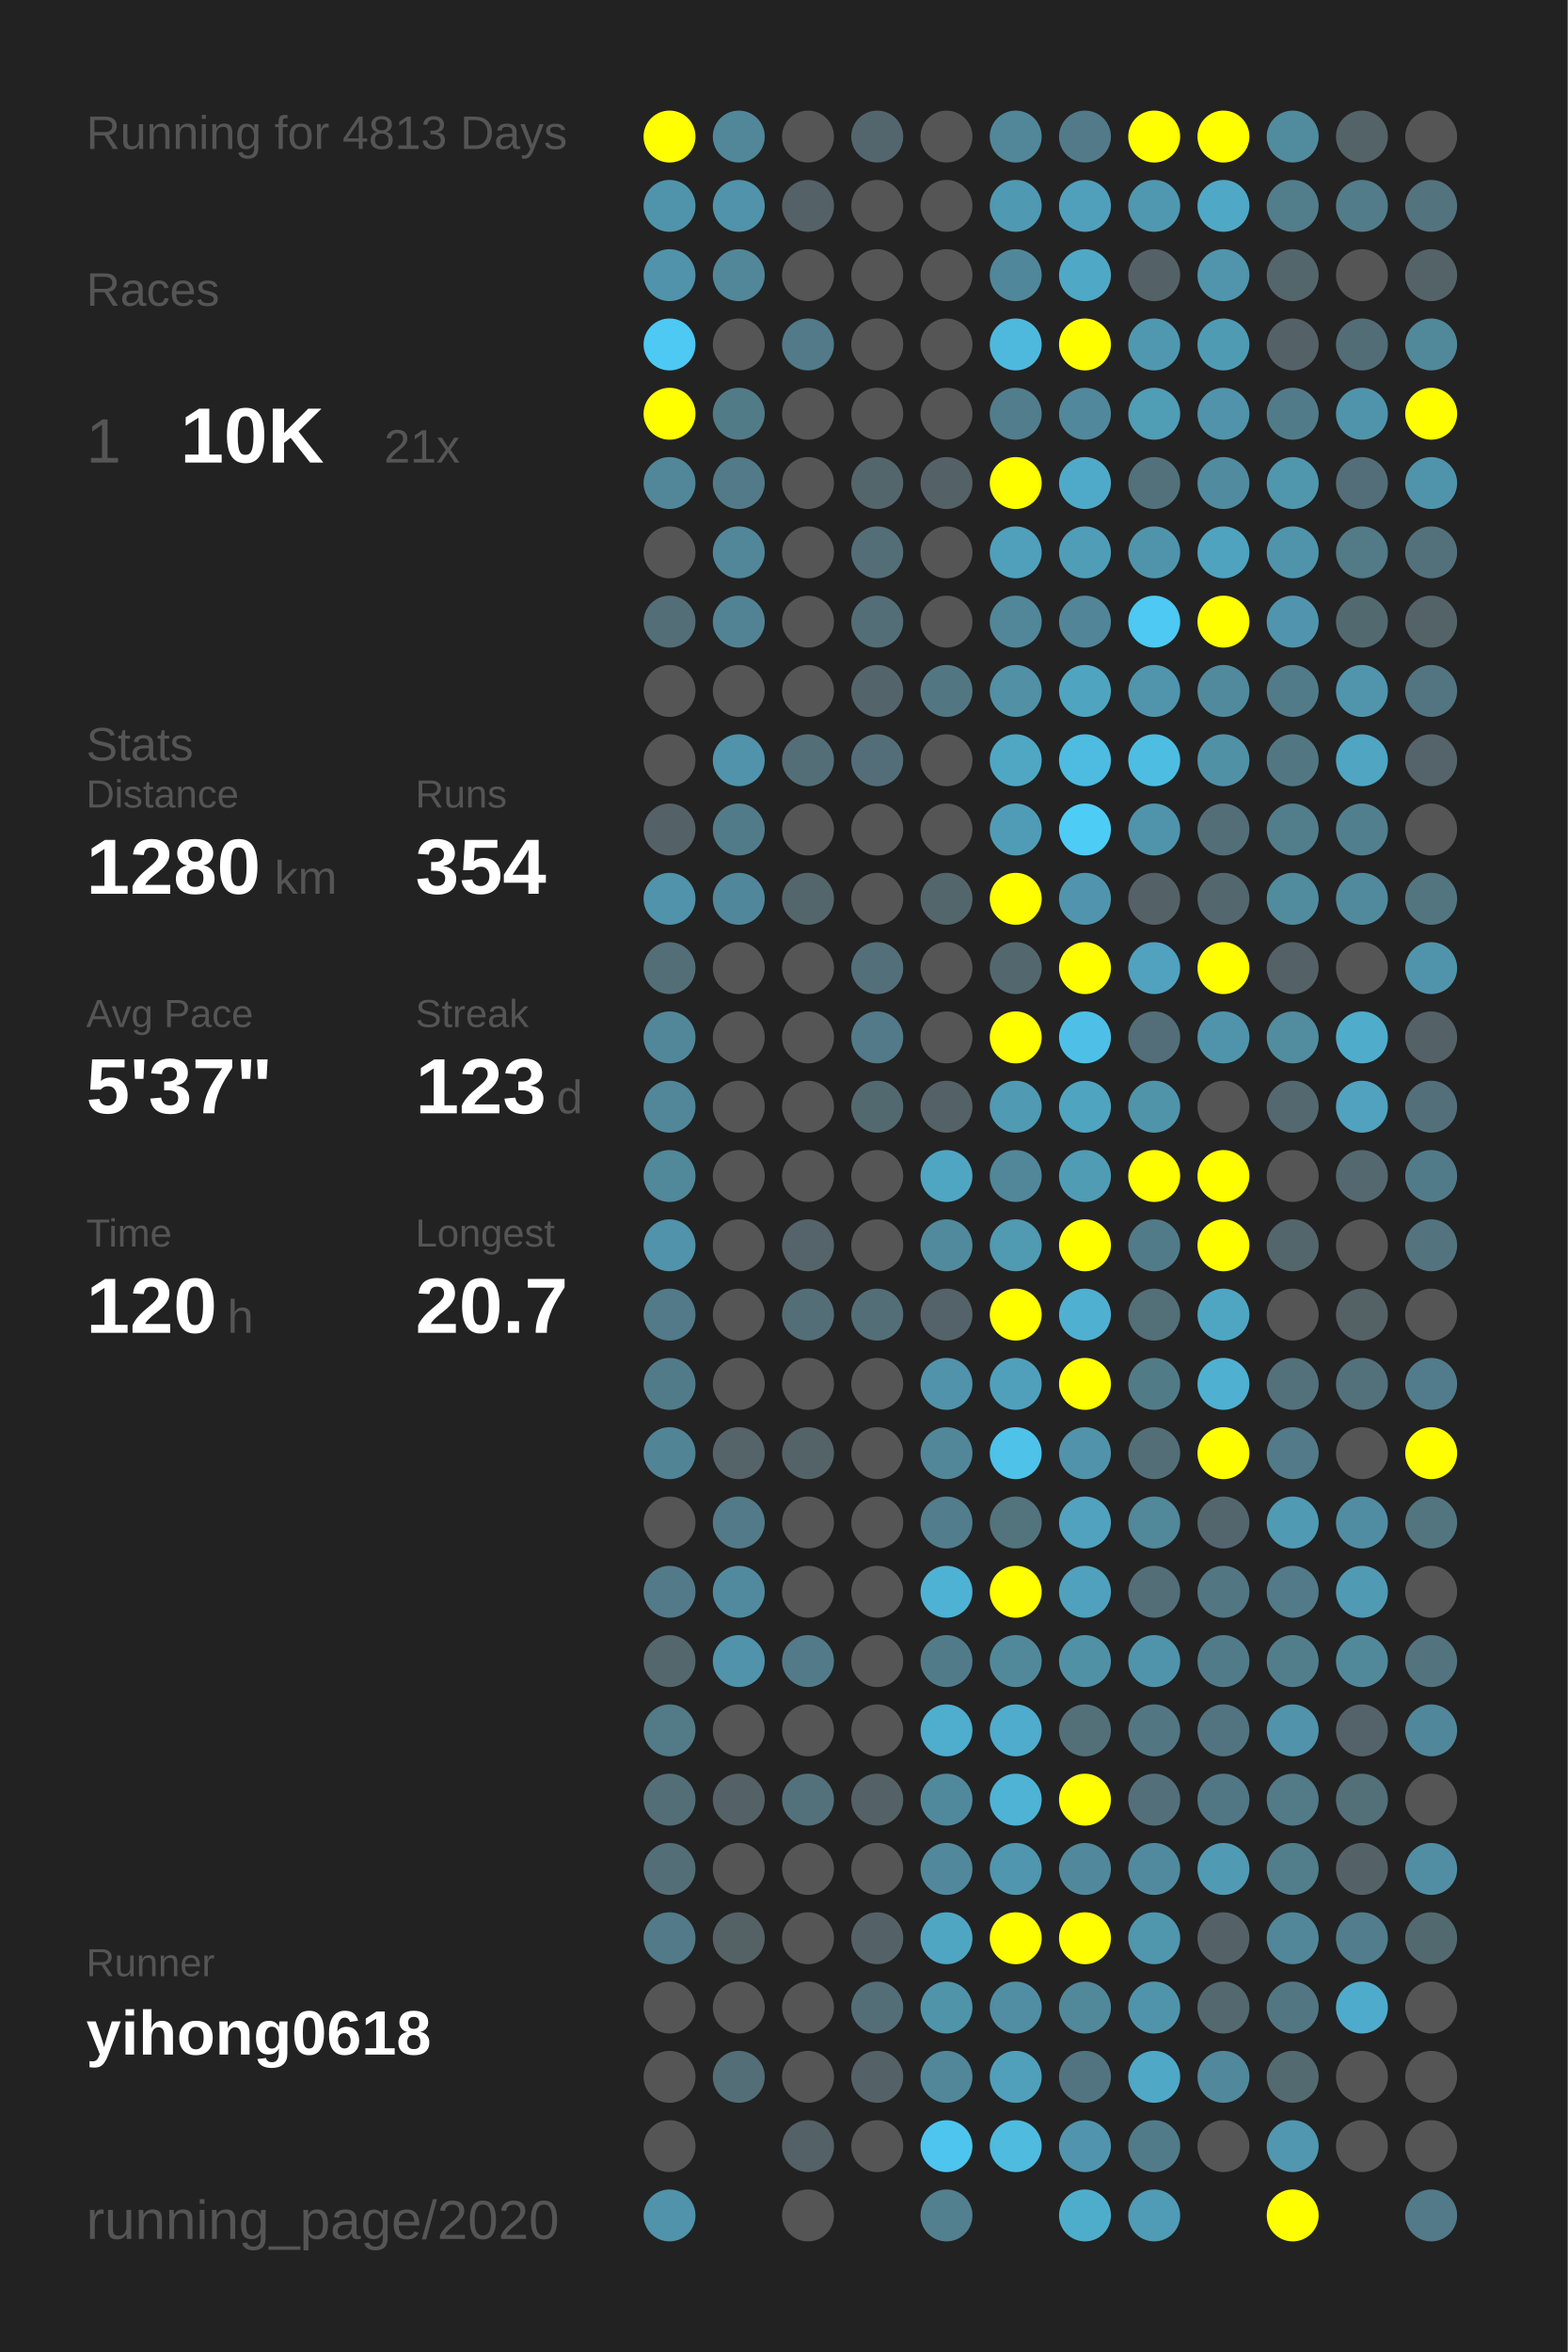
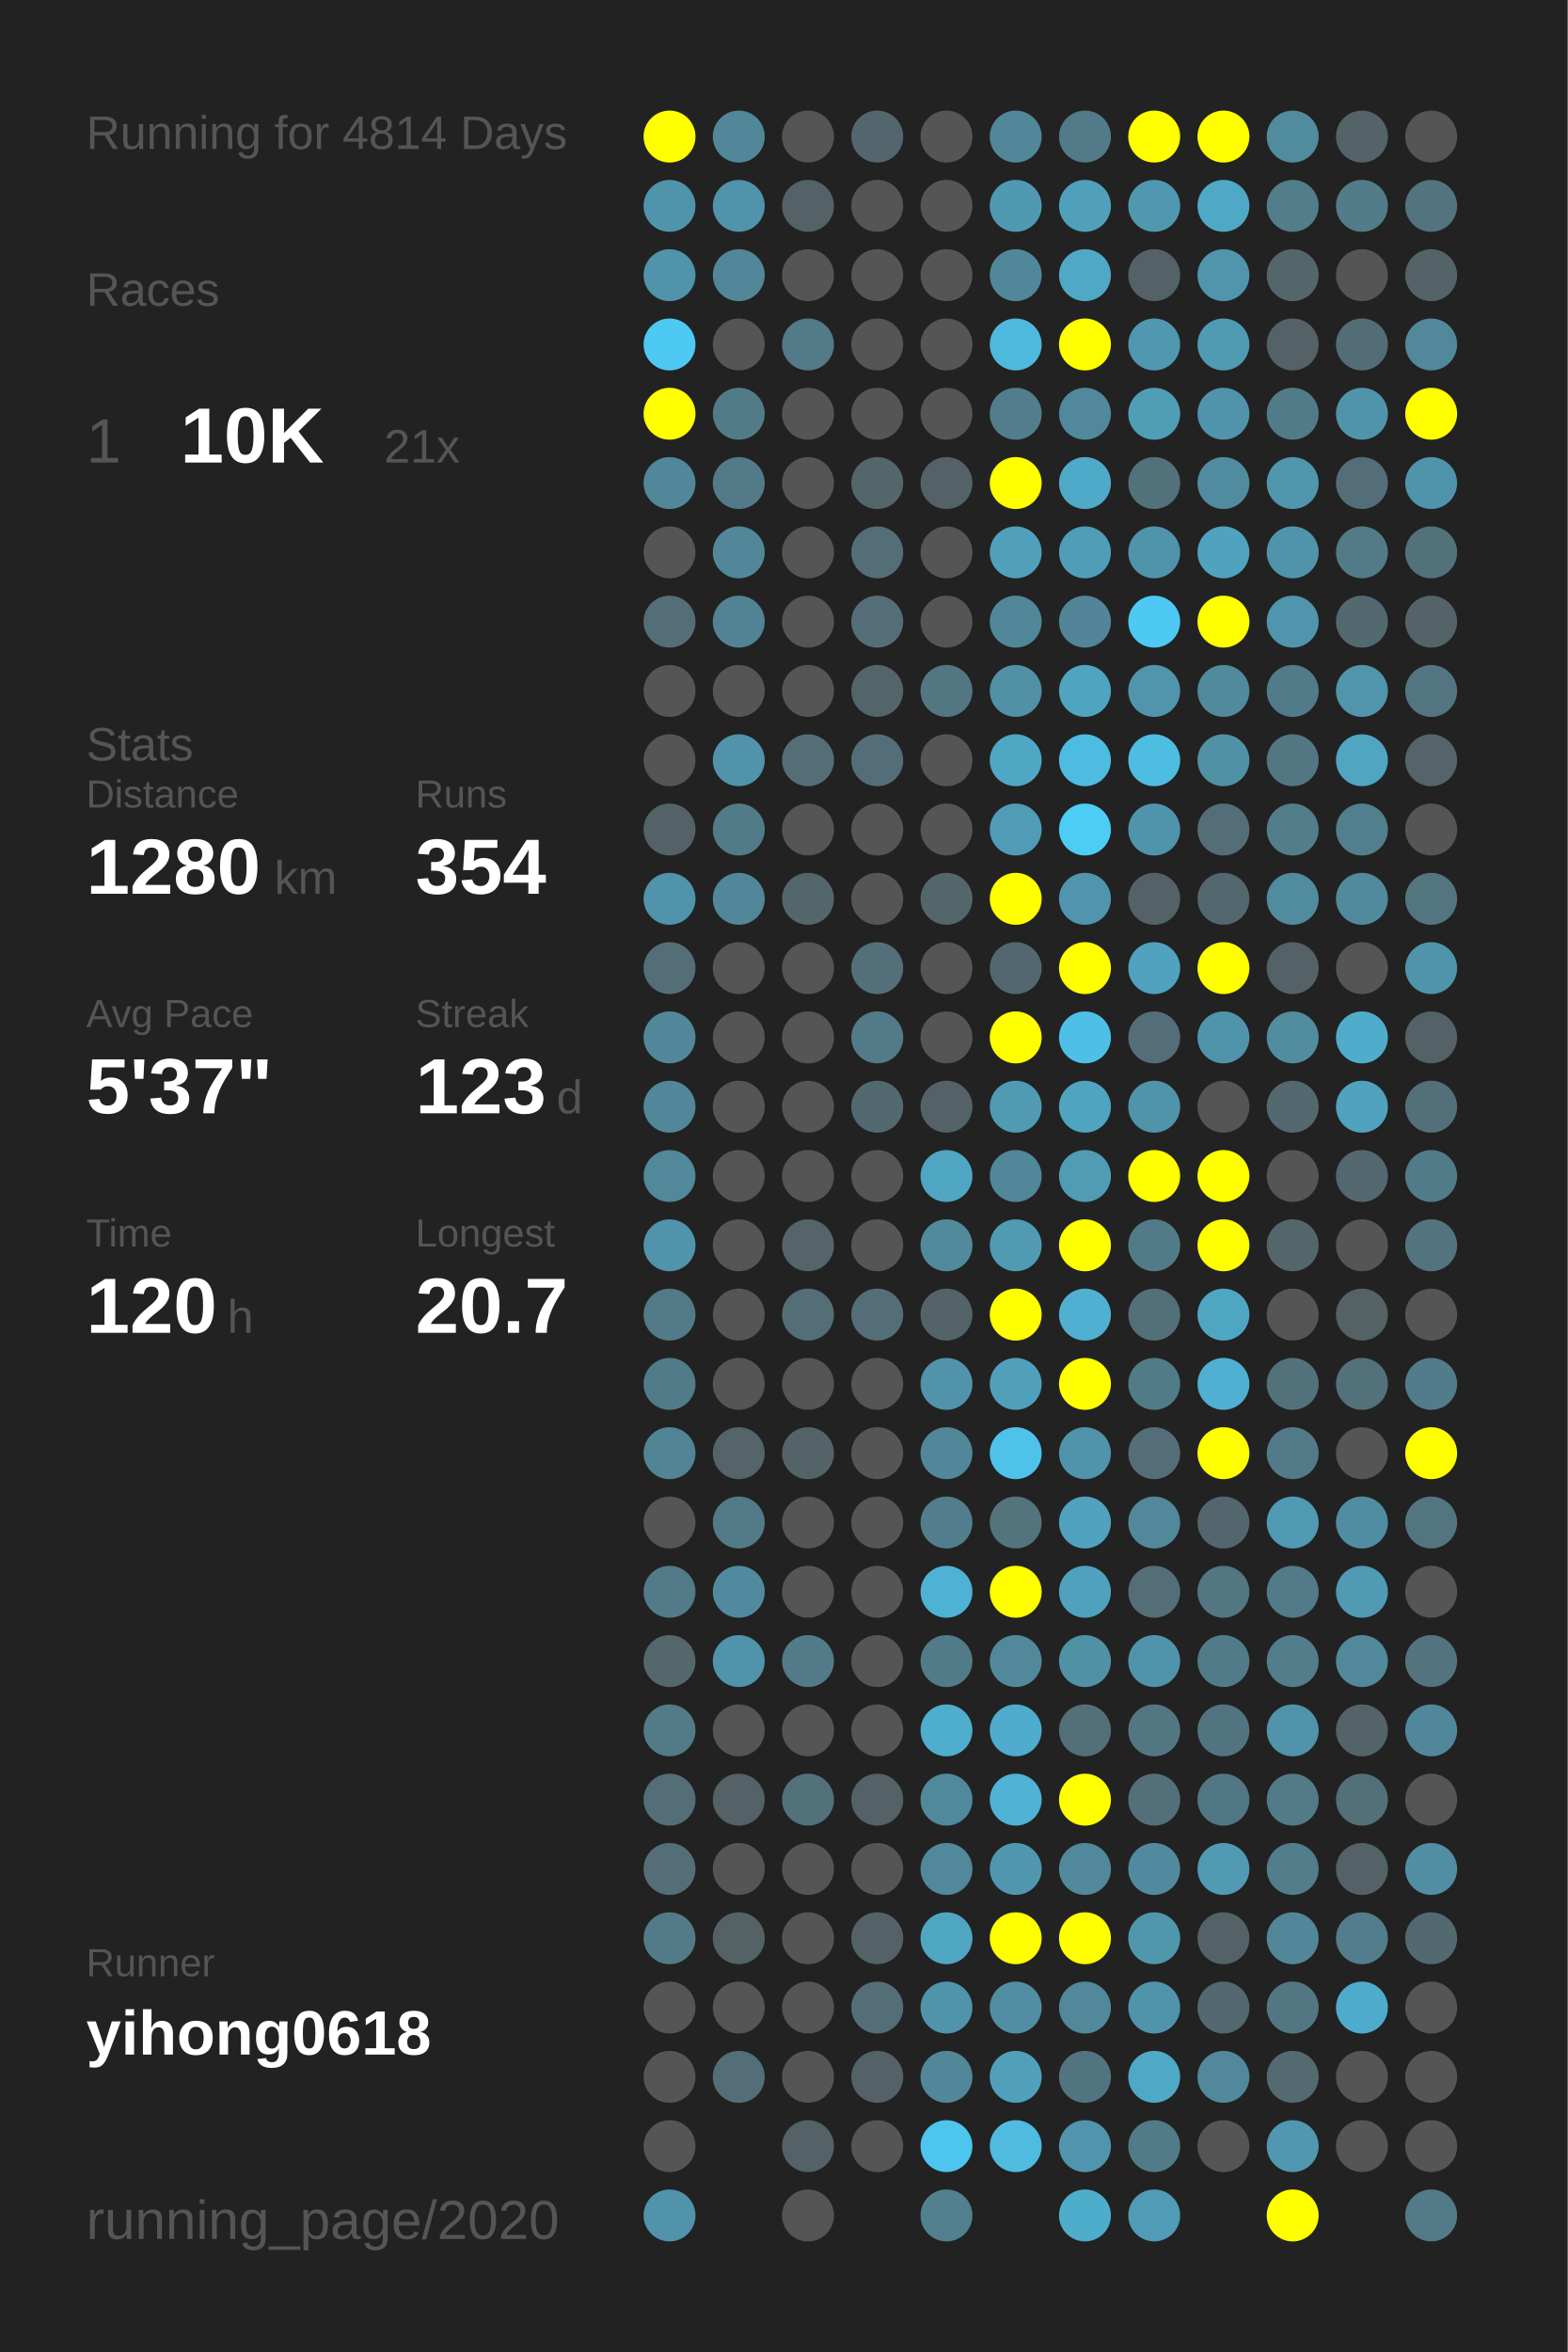
<svg xmlns="http://www.w3.org/2000/svg" baseProfile="full" height="300mm" version="1.1" viewBox="0,0,200,300" width="200mm">
  <defs />
  <rect fill="#222222" height="300" width="200" x="0" y="0" />
-   <text fill="#555555" style="font-size:6px; font-family:Arial;" x="11" y="19">Running for 4813 Days</text>
+   <text fill="#555555" style="font-size:6px; font-family:Arial;" x="11" y="19">Running for 4814 Days</text>
  <text fill="#555555" style="font-size:6px; font-family:Arial;" x="11" y="39">Races</text>
  <text fill="#555555" style="font-size:8px; font-family:Arial;" x="11" y="59">1</text>
  <text fill="#FFFFFF" style="font-size:10px; font-family:Arial; font-weight:bold;" x="23" y="59">10K</text>
  <text fill="#555555" style="font-size:6px; font-family:Arial;" x="49" y="59">21x</text>
  <text fill="#555555" style="font-size:6px; font-family:Arial;" x="11" y="97">Stats</text>
  <text fill="#555555" style="font-size:5px; font-family:Arial;" x="11" y="103">Distance</text>
  <text fill="#FFFFFF" style="font-size:10px; font-family:Arial; font-weight:bold;" x="11" y="114">1280</text>
  <text fill="#555555" style="font-size:6px; font-family:Arial;" x="35" y="114">km</text>
  <text fill="#555555" style="font-size:5px; font-family:Arial;" x="53" y="103">Runs</text>
  <text fill="#FFFFFF" style="font-size:10px; font-family:Arial; font-weight:bold;" x="53" y="114">354</text>
  <text fill="#555555" style="font-size:5px; font-family:Arial;" x="11" y="131">Avg Pace</text>
  <text fill="#FFFFFF" style="font-size:10px; font-family:Arial; font-weight:bold;" x="11" y="142">5'37"</text>
  <text fill="#555555" style="font-size:5px; font-family:Arial;" x="53" y="131">Streak</text>
  <text fill="#FFFFFF" style="font-size:10px; font-family:Arial; font-weight:bold;" x="53" y="142">123</text>
  <text fill="#555555" style="font-size:6px; font-family:Arial;" x="71" y="142">d</text>
  <text fill="#555555" style="font-size:5px; font-family:Arial;" x="11" y="159">Time</text>
  <text fill="#FFFFFF" style="font-size:10px; font-family:Arial; font-weight:bold;" x="11" y="170">120</text>
  <text fill="#555555" style="font-size:6px; font-family:Arial;" x="29" y="170">h</text>
  <text fill="#555555" style="font-size:5px; font-family:Arial;" x="53" y="159">Longest</text>
  <text fill="#FFFFFF" style="font-size:10px; font-family:Arial; font-weight:bold;" x="53" y="170">20.7</text>
  <text fill="#555555" style="font-size:5px; font-family:Arial;" x="11" y="252.065">Runner</text>
  <text fill="#FFFFFF" style="font-size:8px; font-family:Arial; font-weight:bold;" x="11" y="262.065">yihong0618</text>
  <text fill="#555555" style="font-size:7px; font-family:Arial;" x="11" y="285.581">running_page/2020</text>
  <circle cx="85.417" cy="17.419" fill="#FFFF00" r="3.312" />
  <circle cx="85.417" cy="26.258" fill="#5094ab" r="3.312" />
  <circle cx="85.417" cy="35.097" fill="#5093aa" r="3.312" />
  <circle cx="85.417" cy="43.935" fill="#4dc9f3" r="3.312" />
  <circle cx="85.417" cy="52.774" fill="#FFFF00" r="3.312" />
  <circle cx="85.417" cy="61.613" fill="#518799" r="3.312" />
  <circle cx="85.417" cy="70.452" fill="#555555" r="3.312" />
  <circle cx="85.417" cy="79.29" fill="#536e77" r="3.312" />
  <circle cx="85.417" cy="88.129" fill="#555555" r="3.312" />
  <circle cx="85.417" cy="96.968" fill="#555555" r="3.312" />
  <circle cx="85.417" cy="105.806" fill="#546267" r="3.312" />
  <circle cx="85.417" cy="114.645" fill="#5093aa" r="3.312" />
  <circle cx="85.417" cy="123.484" fill="#536e77" r="3.312" />
  <circle cx="85.417" cy="132.323" fill="#518799" r="3.312" />
  <circle cx="85.417" cy="141.161" fill="#518799" r="3.312" />
  <circle cx="85.417" cy="150" fill="#51889a" r="3.312" />
  <circle cx="85.417" cy="158.839" fill="#5093aa" r="3.312" />
  <circle cx="85.417" cy="167.677" fill="#527a88" r="3.312" />
  <circle cx="85.417" cy="176.516" fill="#527b89" r="3.312" />
  <circle cx="85.417" cy="185.355" fill="#518495" r="3.312" />
  <circle cx="85.417" cy="194.194" fill="#555555" r="3.312" />
  <circle cx="85.417" cy="203.032" fill="#527a88" r="3.312" />
  <circle cx="85.417" cy="211.871" fill="#53676d" r="3.312" />
  <circle cx="85.417" cy="220.71" fill="#527a87" r="3.312" />
  <circle cx="85.417" cy="229.548" fill="#536e77" r="3.312" />
  <circle cx="85.417" cy="238.387" fill="#536e77" r="3.312" />
  <circle cx="85.417" cy="247.226" fill="#527a88" r="3.312" />
  <circle cx="85.417" cy="256.065" fill="#555555" r="3.312" />
  <circle cx="85.417" cy="264.903" fill="#555555" r="3.312" />
  <circle cx="85.417" cy="273.742" fill="#555555" r="3.312" />
  <circle cx="85.417" cy="282.581" fill="#5093aa" r="3.312" />
  <circle cx="94.25" cy="17.419" fill="#518799" r="3.312" />
  <circle cx="94.25" cy="26.258" fill="#5093aa" r="3.312" />
  <circle cx="94.25" cy="35.097" fill="#518799" r="3.312" />
  <circle cx="94.25" cy="43.935" fill="#555555" r="3.312" />
  <circle cx="94.25" cy="52.774" fill="#527b88" r="3.312" />
  <circle cx="94.25" cy="61.613" fill="#527a88" r="3.312" />
  <circle cx="94.25" cy="70.452" fill="#518799" r="3.312" />
  <circle cx="94.25" cy="79.29" fill="#528394" r="3.312" />
  <circle cx="94.25" cy="88.129" fill="#555555" r="3.312" />
  <circle cx="94.25" cy="96.968" fill="#5093aa" r="3.312" />
  <circle cx="94.25" cy="105.806" fill="#527b89" r="3.312" />
  <circle cx="94.25" cy="114.645" fill="#51879a" r="3.312" />
  <circle cx="94.25" cy="123.484" fill="#555555" r="3.312" />
  <circle cx="94.25" cy="132.323" fill="#555555" r="3.312" />
  <circle cx="94.25" cy="141.161" fill="#555555" r="3.312" />
  <circle cx="94.25" cy="150" fill="#555555" r="3.312" />
  <circle cx="94.25" cy="158.839" fill="#555555" r="3.312" />
  <circle cx="94.25" cy="167.677" fill="#555555" r="3.312" />
  <circle cx="94.25" cy="176.516" fill="#555555" r="3.312" />
  <circle cx="94.25" cy="185.355" fill="#546469" r="3.312" />
  <circle cx="94.25" cy="194.194" fill="#527a88" r="3.312" />
  <circle cx="94.25" cy="203.032" fill="#518a9e" r="3.312" />
  <circle cx="94.25" cy="211.871" fill="#5093aa" r="3.312" />
  <circle cx="94.25" cy="220.71" fill="#555555" r="3.312" />
  <circle cx="94.25" cy="229.548" fill="#546166" r="3.312" />
  <circle cx="94.25" cy="238.387" fill="#555555" r="3.312" />
  <circle cx="94.25" cy="247.226" fill="#546266" r="3.312" />
  <circle cx="94.25" cy="256.065" fill="#555555" r="3.312" />
  <circle cx="94.25" cy="264.903" fill="#536e77" r="3.312" />
  <circle cx="103.083" cy="17.419" fill="#555555" r="3.312" />
  <circle cx="103.083" cy="26.258" fill="#546166" r="3.312" />
  <circle cx="103.083" cy="35.097" fill="#555555" r="3.312" />
  <circle cx="103.083" cy="43.935" fill="#527a88" r="3.312" />
  <circle cx="103.083" cy="52.774" fill="#555555" r="3.312" />
  <circle cx="103.083" cy="61.613" fill="#555555" r="3.312" />
  <circle cx="103.083" cy="70.452" fill="#555555" r="3.312" />
  <circle cx="103.083" cy="79.29" fill="#555555" r="3.312" />
  <circle cx="103.083" cy="88.129" fill="#555555" r="3.312" />
  <circle cx="103.083" cy="96.968" fill="#536e77" r="3.312" />
  <circle cx="103.083" cy="105.806" fill="#555555" r="3.312" />
  <circle cx="103.083" cy="114.645" fill="#53666c" r="3.312" />
  <circle cx="103.083" cy="123.484" fill="#555555" r="3.312" />
  <circle cx="103.083" cy="132.323" fill="#555555" r="3.312" />
  <circle cx="103.083" cy="141.161" fill="#555555" r="3.312" />
  <circle cx="103.083" cy="150" fill="#555555" r="3.312" />
  <circle cx="103.083" cy="158.839" fill="#54646a" r="3.312" />
  <circle cx="103.083" cy="167.677" fill="#536e77" r="3.312" />
  <circle cx="103.083" cy="176.516" fill="#555555" r="3.312" />
  <circle cx="103.083" cy="185.355" fill="#546368" r="3.312" />
  <circle cx="103.083" cy="194.194" fill="#555555" r="3.312" />
  <circle cx="103.083" cy="203.032" fill="#555555" r="3.312" />
  <circle cx="103.083" cy="211.871" fill="#527a88" r="3.312" />
  <circle cx="103.083" cy="220.71" fill="#555555" r="3.312" />
  <circle cx="103.083" cy="229.548" fill="#53717b" r="3.312" />
  <circle cx="103.083" cy="238.387" fill="#555555" r="3.312" />
  <circle cx="103.083" cy="247.226" fill="#555555" r="3.312" />
  <circle cx="103.083" cy="256.065" fill="#555555" r="3.312" />
  <circle cx="103.083" cy="264.903" fill="#555555" r="3.312" />
  <circle cx="103.083" cy="273.742" fill="#546166" r="3.312" />
  <circle cx="103.083" cy="282.581" fill="#555555" r="3.312" />
  <circle cx="111.917" cy="17.419" fill="#53666d" r="3.312" />
  <circle cx="111.917" cy="26.258" fill="#555555" r="3.312" />
  <circle cx="111.917" cy="35.097" fill="#555555" r="3.312" />
  <circle cx="111.917" cy="43.935" fill="#555555" r="3.312" />
  <circle cx="111.917" cy="52.774" fill="#555555" r="3.312" />
  <circle cx="111.917" cy="61.613" fill="#53666c" r="3.312" />
  <circle cx="111.917" cy="70.452" fill="#536e77" r="3.312" />
  <circle cx="111.917" cy="79.29" fill="#536e77" r="3.312" />
  <circle cx="111.917" cy="88.129" fill="#53656b" r="3.312" />
  <circle cx="111.917" cy="96.968" fill="#536e78" r="3.312" />
  <circle cx="111.917" cy="105.806" fill="#555555" r="3.312" />
  <circle cx="111.917" cy="114.645" fill="#555555" r="3.312" />
  <circle cx="111.917" cy="123.484" fill="#536f79" r="3.312" />
  <circle cx="111.917" cy="132.323" fill="#527a88" r="3.312" />
  <circle cx="111.917" cy="141.161" fill="#536970" r="3.312" />
  <circle cx="111.917" cy="150" fill="#555555" r="3.312" />
  <circle cx="111.917" cy="158.839" fill="#555555" r="3.312" />
  <circle cx="111.917" cy="167.677" fill="#536e77" r="3.312" />
  <circle cx="111.917" cy="176.516" fill="#555555" r="3.312" />
  <circle cx="111.917" cy="185.355" fill="#555555" r="3.312" />
  <circle cx="111.917" cy="194.194" fill="#555555" r="3.312" />
  <circle cx="111.917" cy="203.032" fill="#555555" r="3.312" />
  <circle cx="111.917" cy="211.871" fill="#555555" r="3.312" />
  <circle cx="111.917" cy="220.71" fill="#555555" r="3.312" />
  <circle cx="111.917" cy="229.548" fill="#546166" r="3.312" />
  <circle cx="111.917" cy="238.387" fill="#555555" r="3.312" />
  <circle cx="111.917" cy="247.226" fill="#546267" r="3.312" />
  <circle cx="111.917" cy="256.065" fill="#536e77" r="3.312" />
  <circle cx="111.917" cy="264.903" fill="#546166" r="3.312" />
  <circle cx="111.917" cy="273.742" fill="#555555" r="3.312" />
  <circle cx="120.75" cy="17.419" fill="#555555" r="3.312" />
  <circle cx="120.75" cy="26.258" fill="#555555" r="3.312" />
  <circle cx="120.75" cy="35.097" fill="#555555" r="3.312" />
  <circle cx="120.75" cy="43.935" fill="#555555" r="3.312" />
  <circle cx="120.75" cy="52.774" fill="#555555" r="3.312" />
  <circle cx="120.75" cy="61.613" fill="#546166" r="3.312" />
  <circle cx="120.75" cy="70.452" fill="#555555" r="3.312" />
  <circle cx="120.75" cy="79.29" fill="#555555" r="3.312" />
  <circle cx="120.75" cy="88.129" fill="#527783" r="3.312" />
  <circle cx="120.75" cy="96.968" fill="#555555" r="3.312" />
  <circle cx="120.75" cy="105.806" fill="#555555" r="3.312" />
  <circle cx="120.75" cy="114.645" fill="#53666c" r="3.312" />
  <circle cx="120.75" cy="123.484" fill="#555555" r="3.312" />
  <circle cx="120.75" cy="132.323" fill="#555555" r="3.312" />
  <circle cx="120.75" cy="141.161" fill="#546166" r="3.312" />
  <circle cx="120.75" cy="150" fill="#4fa6c3" r="3.312" />
  <circle cx="120.75" cy="158.839" fill="#518a9d" r="3.312" />
  <circle cx="120.75" cy="167.677" fill="#546369" r="3.312" />
  <circle cx="120.75" cy="176.516" fill="#5093aa" r="3.312" />
  <circle cx="120.75" cy="185.355" fill="#518799" r="3.312" />
  <circle cx="120.75" cy="194.194" fill="#527d8c" r="3.312" />
  <circle cx="120.75" cy="203.032" fill="#4eb2d4" r="3.312" />
  <circle cx="120.75" cy="211.871" fill="#527b89" r="3.312" />
  <circle cx="120.75" cy="220.71" fill="#4fadcd" r="3.312" />
  <circle cx="120.75" cy="229.548" fill="#51899c" r="3.312" />
  <circle cx="120.75" cy="238.387" fill="#51889b" r="3.312" />
  <circle cx="120.75" cy="247.226" fill="#4fa6c3" r="3.312" />
  <circle cx="120.75" cy="256.065" fill="#5094aa" r="3.312" />
  <circle cx="120.75" cy="264.903" fill="#518799" r="3.312" />
  <circle cx="120.75" cy="273.742" fill="#4dc5ee" r="3.312" />
  <circle cx="120.75" cy="282.581" fill="#52808f" r="3.312" />
  <circle cx="129.583" cy="17.419" fill="#518799" r="3.312" />
  <circle cx="129.583" cy="26.258" fill="#5099b2" r="3.312" />
  <circle cx="129.583" cy="35.097" fill="#51879a" r="3.312" />
  <circle cx="129.583" cy="43.935" fill="#4eb9dd" r="3.312" />
  <circle cx="129.583" cy="52.774" fill="#527d8c" r="3.312" />
  <circle cx="129.583" cy="61.613" fill="#FFFF00" r="3.312" />
  <circle cx="129.583" cy="70.452" fill="#50a0bb" r="3.312" />
  <circle cx="129.583" cy="79.29" fill="#518799" r="3.312" />
  <circle cx="129.583" cy="88.129" fill="#5190a5" r="3.312" />
  <circle cx="129.583" cy="96.968" fill="#4fa7c4" r="3.312" />
  <circle cx="129.583" cy="105.806" fill="#509cb6" r="3.312" />
  <circle cx="129.583" cy="114.645" fill="#FFFF00" r="3.312" />
  <circle cx="129.583" cy="123.484" fill="#53676e" r="3.312" />
  <circle cx="129.583" cy="132.323" fill="#FFFF00" r="3.312" />
  <circle cx="129.583" cy="141.161" fill="#509ab3" r="3.312" />
  <circle cx="129.583" cy="150" fill="#518799" r="3.312" />
  <circle cx="129.583" cy="158.839" fill="#509ab2" r="3.312" />
  <circle cx="129.583" cy="167.677" fill="#FFFF00" r="3.312" />
  <circle cx="129.583" cy="176.516" fill="#50a0bb" r="3.312" />
  <circle cx="129.583" cy="185.355" fill="#4ec2e9" r="3.312" />
  <circle cx="129.583" cy="194.194" fill="#53737d" r="3.312" />
  <circle cx="129.583" cy="203.032" fill="#FFFF00" r="3.312" />
  <circle cx="129.583" cy="211.871" fill="#51899b" r="3.312" />
  <circle cx="129.583" cy="220.71" fill="#4faccc" r="3.312" />
  <circle cx="129.583" cy="229.548" fill="#4eb3d5" r="3.312" />
  <circle cx="129.583" cy="238.387" fill="#5096ae" r="3.312" />
  <circle cx="129.583" cy="247.226" fill="#FFFF00" r="3.312" />
  <circle cx="129.583" cy="256.065" fill="#518ea3" r="3.312" />
  <circle cx="129.583" cy="264.903" fill="#50a0bb" r="3.312" />
  <circle cx="129.583" cy="273.742" fill="#4ebbdf" r="3.312" />
  <circle cx="138.417" cy="17.419" fill="#527a88" r="3.312" />
  <circle cx="138.417" cy="26.258" fill="#50a0bc" r="3.312" />
  <circle cx="138.417" cy="35.097" fill="#4fa8c6" r="3.312" />
  <circle cx="138.417" cy="43.935" fill="#FFFF00" r="3.312" />
  <circle cx="138.417" cy="52.774" fill="#51889b" r="3.312" />
  <circle cx="138.417" cy="61.613" fill="#4faac9" r="3.312" />
  <circle cx="138.417" cy="70.452" fill="#509db7" r="3.312" />
  <circle cx="138.417" cy="79.29" fill="#518597" r="3.312" />
  <circle cx="138.417" cy="88.129" fill="#4fa4c0" r="3.312" />
  <circle cx="138.417" cy="96.968" fill="#4ebbe0" r="3.312" />
  <circle cx="138.417" cy="105.806" fill="#4dccf6" r="3.312" />
  <circle cx="138.417" cy="114.645" fill="#5095ad" r="3.312" />
  <circle cx="138.417" cy="123.484" fill="#FFFF00" r="3.312" />
  <circle cx="138.417" cy="132.323" fill="#4ec0e7" r="3.312" />
  <circle cx="138.417" cy="141.161" fill="#4fa4c0" r="3.312" />
  <circle cx="138.417" cy="150" fill="#509cb5" r="3.312" />
  <circle cx="138.417" cy="158.839" fill="#FFFF00" r="3.312" />
  <circle cx="138.417" cy="167.677" fill="#4fb0d1" r="3.312" />
  <circle cx="138.417" cy="176.516" fill="#FFFF00" r="3.312" />
  <circle cx="138.417" cy="185.355" fill="#5093aa" r="3.312" />
  <circle cx="138.417" cy="194.194" fill="#50a2be" r="3.312" />
  <circle cx="138.417" cy="203.032" fill="#50a1bd" r="3.312" />
  <circle cx="138.417" cy="211.871" fill="#5191a6" r="3.312" />
  <circle cx="138.417" cy="220.71" fill="#537079" r="3.312" />
  <circle cx="138.417" cy="229.548" fill="#FFFF00" r="3.312" />
  <circle cx="138.417" cy="238.387" fill="#51889b" r="3.312" />
  <circle cx="138.417" cy="247.226" fill="#FFFF00" r="3.312" />
  <circle cx="138.417" cy="256.065" fill="#51889a" r="3.312" />
  <circle cx="138.417" cy="264.903" fill="#527480" r="3.312" />
  <circle cx="138.417" cy="273.742" fill="#5095ad" r="3.312" />
  <circle cx="138.417" cy="282.581" fill="#4fadcc" r="3.312" />
  <circle cx="147.25" cy="17.419" fill="#FFFF00" r="3.312" />
  <circle cx="147.25" cy="26.258" fill="#5098b0" r="3.312" />
  <circle cx="147.25" cy="35.097" fill="#546267" r="3.312" />
  <circle cx="147.25" cy="43.935" fill="#5098b0" r="3.312" />
  <circle cx="147.25" cy="52.774" fill="#509db6" r="3.312" />
  <circle cx="147.25" cy="61.613" fill="#53717b" r="3.312" />
  <circle cx="147.25" cy="70.452" fill="#5094ab" r="3.312" />
  <circle cx="147.25" cy="79.29" fill="#4dc9f3" r="3.312" />
  <circle cx="147.25" cy="88.129" fill="#5095ac" r="3.312" />
  <circle cx="147.25" cy="96.968" fill="#4ebde2" r="3.312" />
  <circle cx="147.25" cy="105.806" fill="#5094ab" r="3.312" />
  <circle cx="147.25" cy="114.645" fill="#546166" r="3.312" />
  <circle cx="147.25" cy="123.484" fill="#50a2be" r="3.312" />
  <circle cx="147.25" cy="132.323" fill="#536e78" r="3.312" />
  <circle cx="147.25" cy="141.161" fill="#5094aa" r="3.312" />
  <circle cx="147.25" cy="150" fill="#FFFF00" r="3.312" />
  <circle cx="147.25" cy="158.839" fill="#527b89" r="3.312" />
  <circle cx="147.25" cy="167.677" fill="#536f78" r="3.312" />
  <circle cx="147.25" cy="176.516" fill="#527b88" r="3.312" />
  <circle cx="147.25" cy="185.355" fill="#536e77" r="3.312" />
  <circle cx="147.25" cy="194.194" fill="#51889a" r="3.312" />
  <circle cx="147.25" cy="203.032" fill="#536e77" r="3.312" />
  <circle cx="147.25" cy="211.871" fill="#5094ab" r="3.312" />
  <circle cx="147.25" cy="220.71" fill="#527783" r="3.312" />
  <circle cx="147.25" cy="229.548" fill="#53707a" r="3.312" />
  <circle cx="147.25" cy="238.387" fill="#518a9e" r="3.312" />
  <circle cx="147.25" cy="247.226" fill="#5096ad" r="3.312" />
  <circle cx="147.25" cy="256.065" fill="#5094ab" r="3.312" />
  <circle cx="147.25" cy="264.903" fill="#4fa8c6" r="3.312" />
  <circle cx="147.25" cy="273.742" fill="#527b89" r="3.312" />
  <circle cx="147.25" cy="282.581" fill="#509bb5" r="3.312" />
  <circle cx="156.083" cy="17.419" fill="#FFFF00" r="3.312" />
  <circle cx="156.083" cy="26.258" fill="#4fa8c6" r="3.312" />
  <circle cx="156.083" cy="35.097" fill="#5095ac" r="3.312" />
  <circle cx="156.083" cy="43.935" fill="#509bb4" r="3.312" />
  <circle cx="156.083" cy="52.774" fill="#5093aa" r="3.312" />
  <circle cx="156.083" cy="61.613" fill="#518b9f" r="3.312" />
  <circle cx="156.083" cy="70.452" fill="#4fa3bf" r="3.312" />
  <circle cx="156.083" cy="79.29" fill="#FFFF00" r="3.312" />
  <circle cx="156.083" cy="88.129" fill="#518a9d" r="3.312" />
  <circle cx="156.083" cy="96.968" fill="#5191a6" r="3.312" />
  <circle cx="156.083" cy="105.806" fill="#536e77" r="3.312" />
  <circle cx="156.083" cy="114.645" fill="#53676e" r="3.312" />
  <circle cx="156.083" cy="123.484" fill="#FFFF00" r="3.312" />
  <circle cx="156.083" cy="132.323" fill="#5094ab" r="3.312" />
  <circle cx="156.083" cy="141.161" fill="#555555" r="3.312" />
  <circle cx="156.083" cy="150" fill="#FFFF00" r="3.312" />
  <circle cx="156.083" cy="158.839" fill="#FFFF00" r="3.312" />
  <circle cx="156.083" cy="167.677" fill="#4fa6c3" r="3.312" />
  <circle cx="156.083" cy="176.516" fill="#4fb0d1" r="3.312" />
  <circle cx="156.083" cy="185.355" fill="#FFFF00" r="3.312" />
  <circle cx="156.083" cy="194.194" fill="#53666d" r="3.312" />
  <circle cx="156.083" cy="203.032" fill="#527682" r="3.312" />
  <circle cx="156.083" cy="211.871" fill="#527b89" r="3.312" />
  <circle cx="156.083" cy="220.71" fill="#527480" r="3.312" />
  <circle cx="156.083" cy="229.548" fill="#527784" r="3.312" />
  <circle cx="156.083" cy="238.387" fill="#509ab4" r="3.312" />
  <circle cx="156.083" cy="247.226" fill="#546267" r="3.312" />
  <circle cx="156.083" cy="256.065" fill="#53686f" r="3.312" />
  <circle cx="156.083" cy="264.903" fill="#51889b" r="3.312" />
  <circle cx="156.083" cy="273.742" fill="#555555" r="3.312" />
  <circle cx="164.917" cy="17.419" fill="#518b9e" r="3.312" />
  <circle cx="164.917" cy="26.258" fill="#527d8b" r="3.312" />
  <circle cx="164.917" cy="35.097" fill="#53666c" r="3.312" />
  <circle cx="164.917" cy="43.935" fill="#546166" r="3.312" />
  <circle cx="164.917" cy="52.774" fill="#527b89" r="3.312" />
  <circle cx="164.917" cy="61.613" fill="#5096ad" r="3.312" />
  <circle cx="164.917" cy="70.452" fill="#5094ab" r="3.312" />
  <circle cx="164.917" cy="79.29" fill="#5095ad" r="3.312" />
  <circle cx="164.917" cy="88.129" fill="#527b89" r="3.312" />
  <circle cx="164.917" cy="96.968" fill="#527783" r="3.312" />
  <circle cx="164.917" cy="105.806" fill="#527d8b" r="3.312" />
  <circle cx="164.917" cy="114.645" fill="#518b9e" r="3.312" />
  <circle cx="164.917" cy="123.484" fill="#546166" r="3.312" />
  <circle cx="164.917" cy="132.323" fill="#518c9f" r="3.312" />
  <circle cx="164.917" cy="141.161" fill="#53686f" r="3.312" />
  <circle cx="164.917" cy="150" fill="#555555" r="3.312" />
  <circle cx="164.917" cy="158.839" fill="#53666c" r="3.312" />
  <circle cx="164.917" cy="167.677" fill="#555555" r="3.312" />
  <circle cx="164.917" cy="176.516" fill="#53717b" r="3.312" />
  <circle cx="164.917" cy="185.355" fill="#527a88" r="3.312" />
  <circle cx="164.917" cy="194.194" fill="#509ab4" r="3.312" />
  <circle cx="164.917" cy="203.032" fill="#527a88" r="3.312" />
  <circle cx="164.917" cy="211.871" fill="#527e8c" r="3.312" />
  <circle cx="164.917" cy="220.71" fill="#5093aa" r="3.312" />
  <circle cx="164.917" cy="229.548" fill="#527a87" r="3.312" />
  <circle cx="164.917" cy="238.387" fill="#527d8b" r="3.312" />
  <circle cx="164.917" cy="247.226" fill="#518799" r="3.312" />
  <circle cx="164.917" cy="256.065" fill="#527783" r="3.312" />
  <circle cx="164.917" cy="264.903" fill="#536a71" r="3.312" />
  <circle cx="164.917" cy="273.742" fill="#5097af" r="3.312" />
  <circle cx="164.917" cy="282.581" fill="#FFFF00" r="3.312" />
  <circle cx="173.75" cy="17.419" fill="#546368" r="3.312" />
  <circle cx="173.75" cy="26.258" fill="#527c8a" r="3.312" />
  <circle cx="173.75" cy="35.097" fill="#555555" r="3.312" />
  <circle cx="173.75" cy="43.935" fill="#536d76" r="3.312" />
  <circle cx="173.75" cy="52.774" fill="#5094ab" r="3.312" />
  <circle cx="173.75" cy="61.613" fill="#536e78" r="3.312" />
  <circle cx="173.75" cy="70.452" fill="#527a87" r="3.312" />
  <circle cx="173.75" cy="79.29" fill="#536970" r="3.312" />
  <circle cx="173.75" cy="88.129" fill="#5095ac" r="3.312" />
  <circle cx="173.75" cy="96.968" fill="#4fa5c2" r="3.312" />
  <circle cx="173.75" cy="105.806" fill="#527f8e" r="3.312" />
  <circle cx="173.75" cy="114.645" fill="#518a9d" r="3.312" />
  <circle cx="173.75" cy="123.484" fill="#555555" r="3.312" />
  <circle cx="173.75" cy="132.323" fill="#4faccb" r="3.312" />
  <circle cx="173.75" cy="141.161" fill="#50a2be" r="3.312" />
  <circle cx="173.75" cy="150" fill="#53686f" r="3.312" />
  <circle cx="173.75" cy="158.839" fill="#555555" r="3.312" />
  <circle cx="173.75" cy="167.677" fill="#546266" r="3.312" />
  <circle cx="173.75" cy="176.516" fill="#53717b" r="3.312" />
  <circle cx="173.75" cy="185.355" fill="#555555" r="3.312" />
  <circle cx="173.75" cy="194.194" fill="#518da2" r="3.312" />
  <circle cx="173.75" cy="203.032" fill="#509ab4" r="3.312" />
  <circle cx="173.75" cy="211.871" fill="#51899b" r="3.312" />
  <circle cx="173.75" cy="220.71" fill="#546369" r="3.312" />
  <circle cx="173.75" cy="229.548" fill="#536f78" r="3.312" />
  <circle cx="173.75" cy="238.387" fill="#546267" r="3.312" />
  <circle cx="173.75" cy="247.226" fill="#527d8c" r="3.312" />
  <circle cx="173.75" cy="256.065" fill="#4fabcb" r="3.312" />
  <circle cx="173.75" cy="264.903" fill="#555555" r="3.312" />
  <circle cx="173.75" cy="273.742" fill="#555555" r="3.312" />
  <circle cx="182.583" cy="17.419" fill="#555555" r="3.312" />
  <circle cx="182.583" cy="26.258" fill="#53737e" r="3.312" />
  <circle cx="182.583" cy="35.097" fill="#546368" r="3.312" />
  <circle cx="182.583" cy="43.935" fill="#51889a" r="3.312" />
  <circle cx="182.583" cy="52.774" fill="#FFFF00" r="3.312" />
  <circle cx="182.583" cy="61.613" fill="#5094ab" r="3.312" />
  <circle cx="182.583" cy="70.452" fill="#53717b" r="3.312" />
  <circle cx="182.583" cy="79.29" fill="#546368" r="3.312" />
  <circle cx="182.583" cy="88.129" fill="#527581" r="3.312" />
  <circle cx="182.583" cy="96.968" fill="#54646a" r="3.312" />
  <circle cx="182.583" cy="105.806" fill="#555555" r="3.312" />
  <circle cx="182.583" cy="114.645" fill="#527580" r="3.312" />
  <circle cx="182.583" cy="123.484" fill="#5094ab" r="3.312" />
  <circle cx="182.583" cy="132.323" fill="#546166" r="3.312" />
  <circle cx="182.583" cy="141.161" fill="#53707a" r="3.312" />
  <circle cx="182.583" cy="150" fill="#527b89" r="3.312" />
  <circle cx="182.583" cy="158.839" fill="#53747f" r="3.312" />
  <circle cx="182.583" cy="167.677" fill="#555555" r="3.312" />
  <circle cx="182.583" cy="176.516" fill="#527c8b" r="3.312" />
  <circle cx="182.583" cy="185.355" fill="#FFFF00" r="3.312" />
  <circle cx="182.583" cy="194.194" fill="#527580" r="3.312" />
  <circle cx="182.583" cy="203.032" fill="#555555" r="3.312" />
  <circle cx="182.583" cy="211.871" fill="#53737e" r="3.312" />
  <circle cx="182.583" cy="220.71" fill="#51879a" r="3.312" />
  <circle cx="182.583" cy="229.548" fill="#555555" r="3.312" />
  <circle cx="182.583" cy="238.387" fill="#518ea3" r="3.312" />
  <circle cx="182.583" cy="247.226" fill="#536970" r="3.312" />
  <circle cx="182.583" cy="256.065" fill="#555555" r="3.312" />
  <circle cx="182.583" cy="264.903" fill="#555555" r="3.312" />
  <circle cx="182.583" cy="273.742" fill="#555555" r="3.312" />
  <circle cx="182.583" cy="282.581" fill="#527a88" r="3.312" />
</svg>
